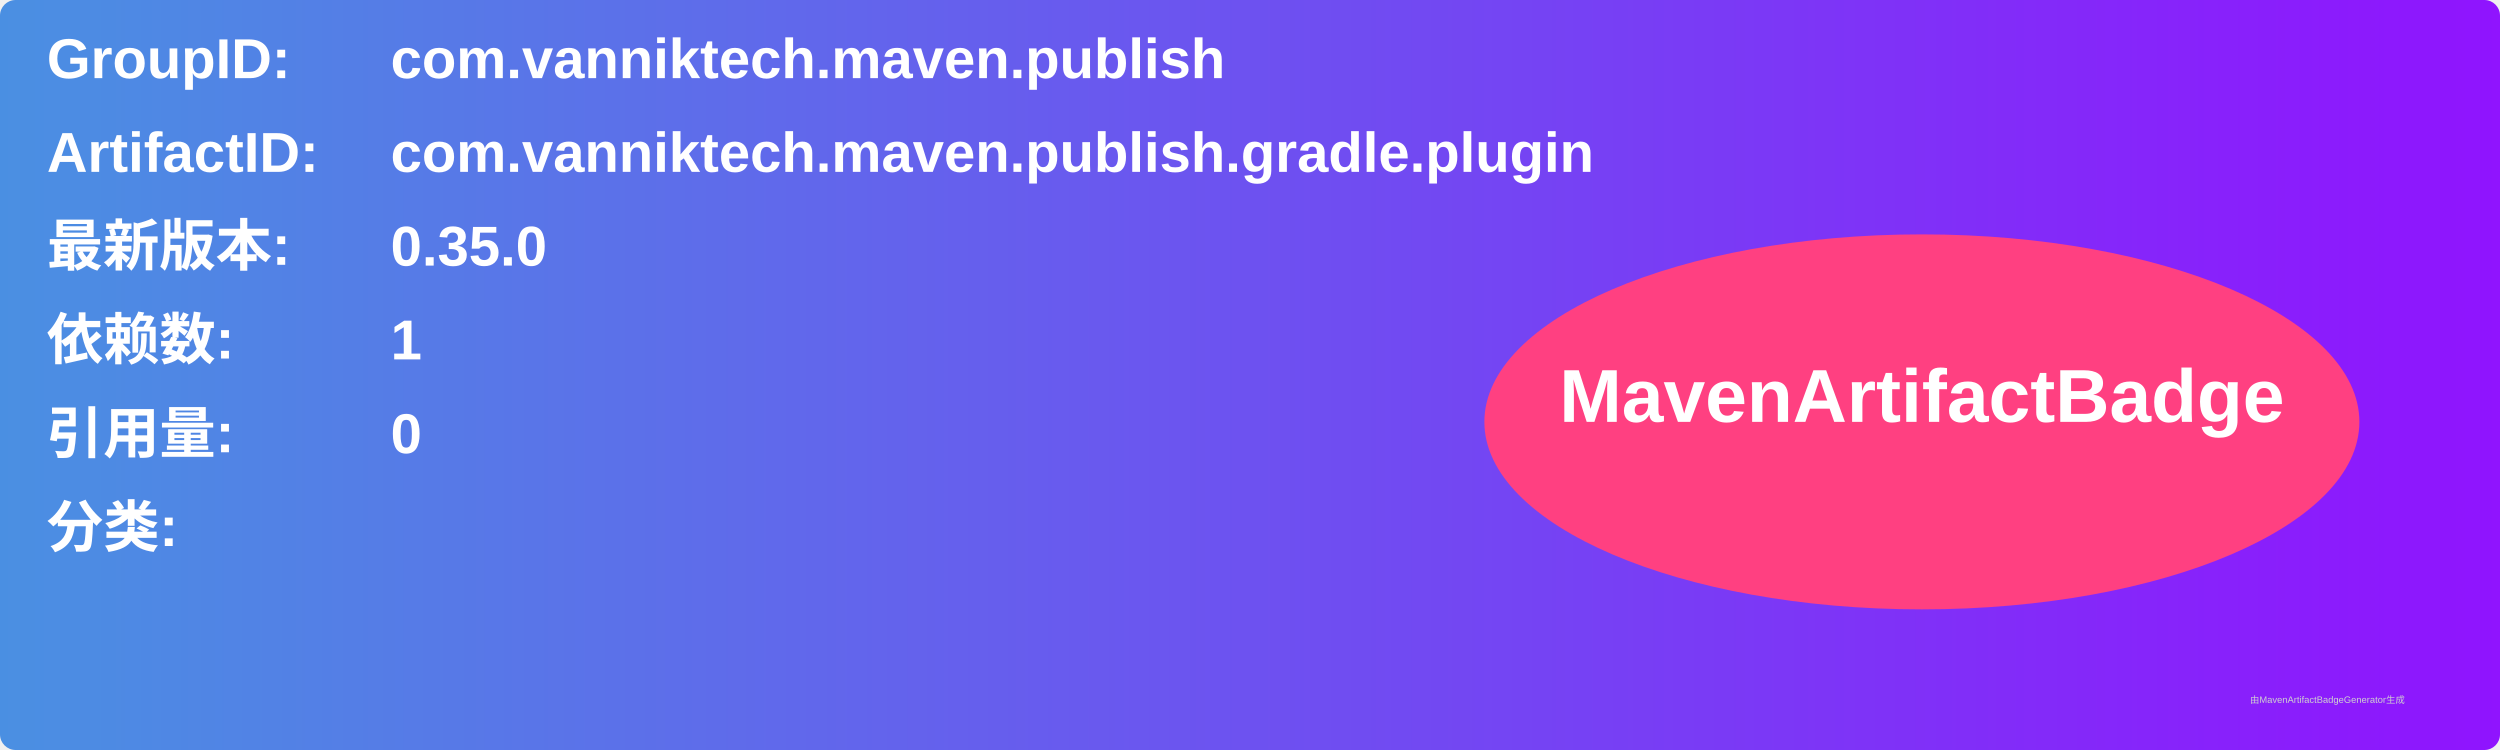
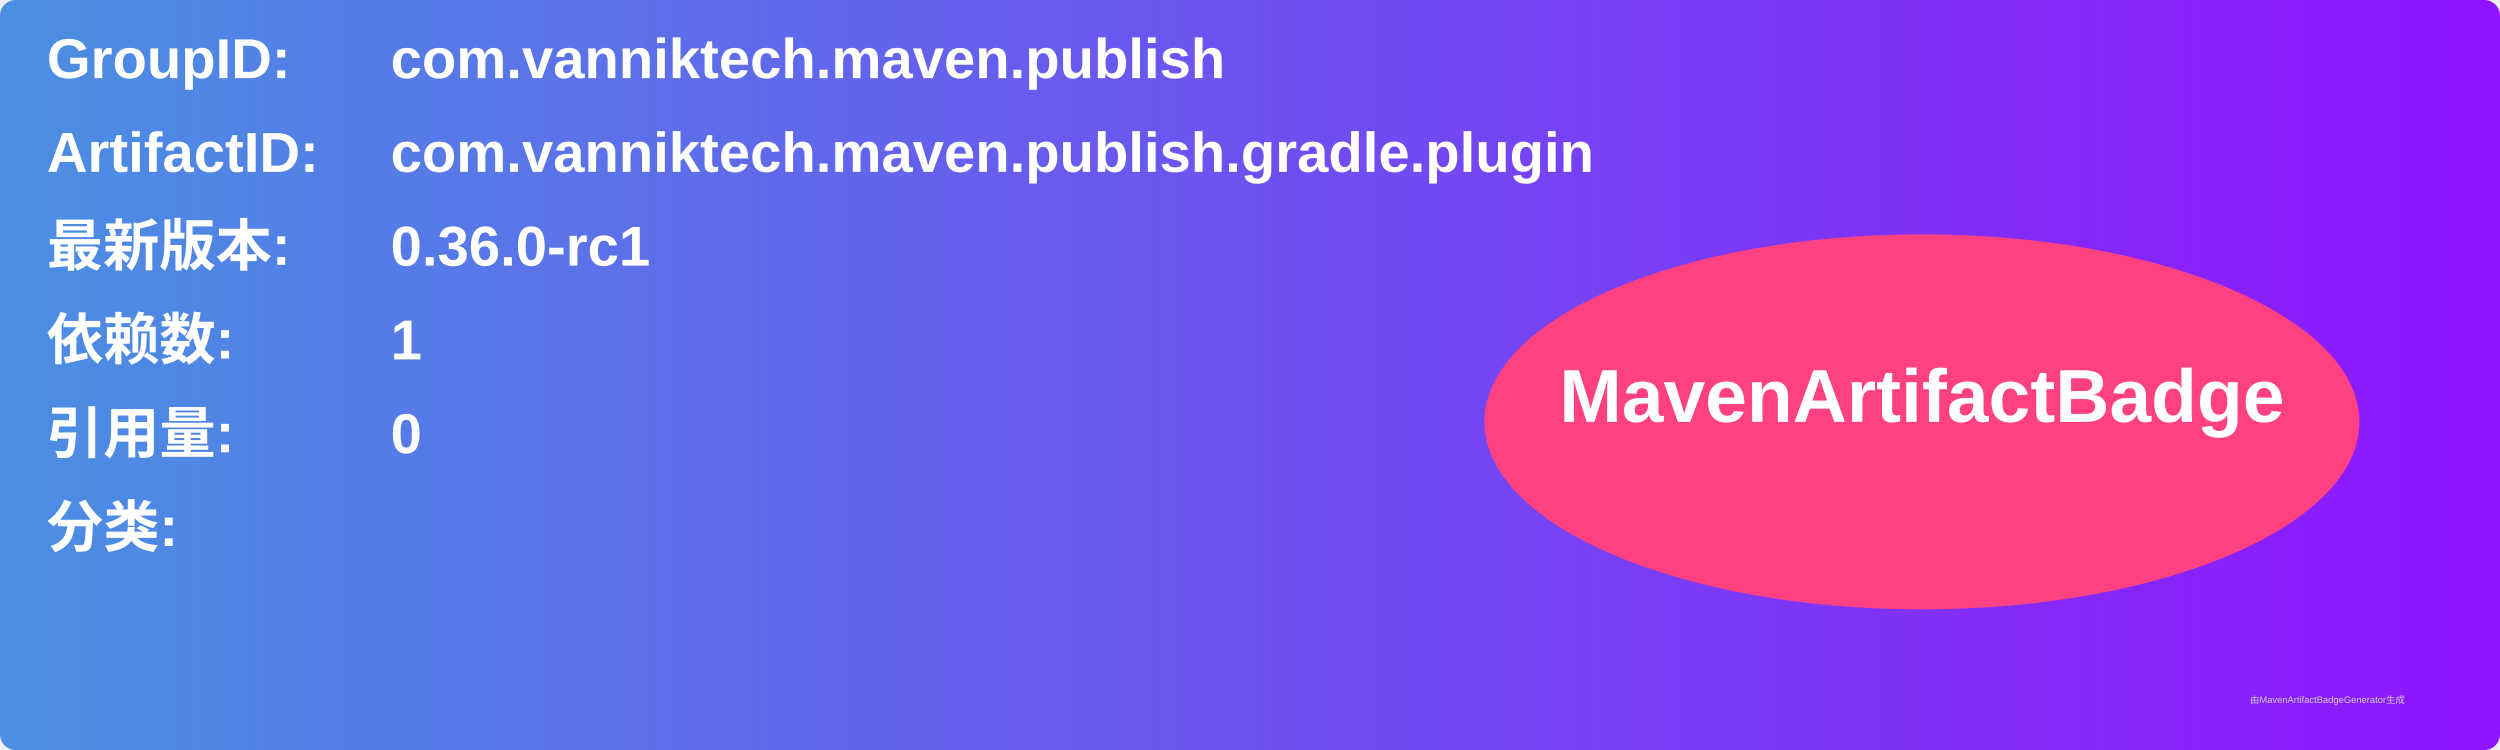
<svg xmlns="http://www.w3.org/2000/svg" width="800" height="240" viewBox="0 0 800 240">
  <linearGradient id="grad" x1="0%" y1="0%" x2="100%" y2="0%">
    <stop offset="0%" stop-color="#4a90e2" />
    <stop offset="100%" stop-color="#9013fe" />
  </linearGradient>
  <rect width="100%" height="100%" rx="5" ry="5" fill="url(#grad)" />
  <g transform="translate(15, 15)">
    <text x="0" y="10" font-family="Arial" font-size="18" fill="white" font-weight="bold" width="260">GroupID:</text>
    <text x="110" y="10" font-family="Arial" font-size="18" fill="white" font-weight="bold" width="460">com.vanniktech.maven.publish</text>
    <text x="0" y="40" font-family="Arial" font-size="18" fill="white" font-weight="bold" width="260">ArtifactID:</text>
    <text x="110" y="40" font-family="Arial" font-size="18" fill="white" font-weight="bold" width="460">com.vanniktech.maven.publish.gradle.plugin</text>
    <text x="0" y="70" font-family="Arial" font-size="18" fill="white" font-weight="bold">最新版本:</text>
    <text x="110" y="70" font-family="Arial" font-size="18" fill="white" font-weight="bold">
-       <tspan font-weight="bold">0.35.0</tspan>
+       <tspan font-weight="bold">0.36.0-rc1</tspan>
    </text>
    <text x="0" y="100" font-family="Arial" font-size="18" fill="white" font-weight="bold">依赖数: </text>
    <text x="110" y="100" font-family="Arial" font-size="18" fill="white">
      <tspan font-weight="bold">1</tspan>
    </text>
    <text x="0" y="130" font-family="Arial" font-size="18" fill="white" font-weight="bold">引用量: </text>
    <text x="110" y="130" font-family="Arial" font-size="18" fill="white">
      <tspan font-weight="bold">0</tspan>
    </text>
    <text x="0" y="160" font-family="Arial" font-size="18" fill="white" font-weight="bold">分类:</text>
    <text x="10" y="190" font-family="Arial" font-size="10" fill="white">
      <tspan font-weight="bold" />
    </text>
    <ellipse cx="600" cy="120" rx="140" ry="60" fill="#ff4081" />
    <text x="600" y="120" text-anchor="middle" font-family="Arial" font-size="24" fill="white" font-weight="bold">MavenArtifactBadge</text>
  </g>
  <text x="720" y="225" font-family="Arial" font-size="3" fill="#d0d0d0">由MavenArtifactBadgeGenerator生成</text>
</svg>
